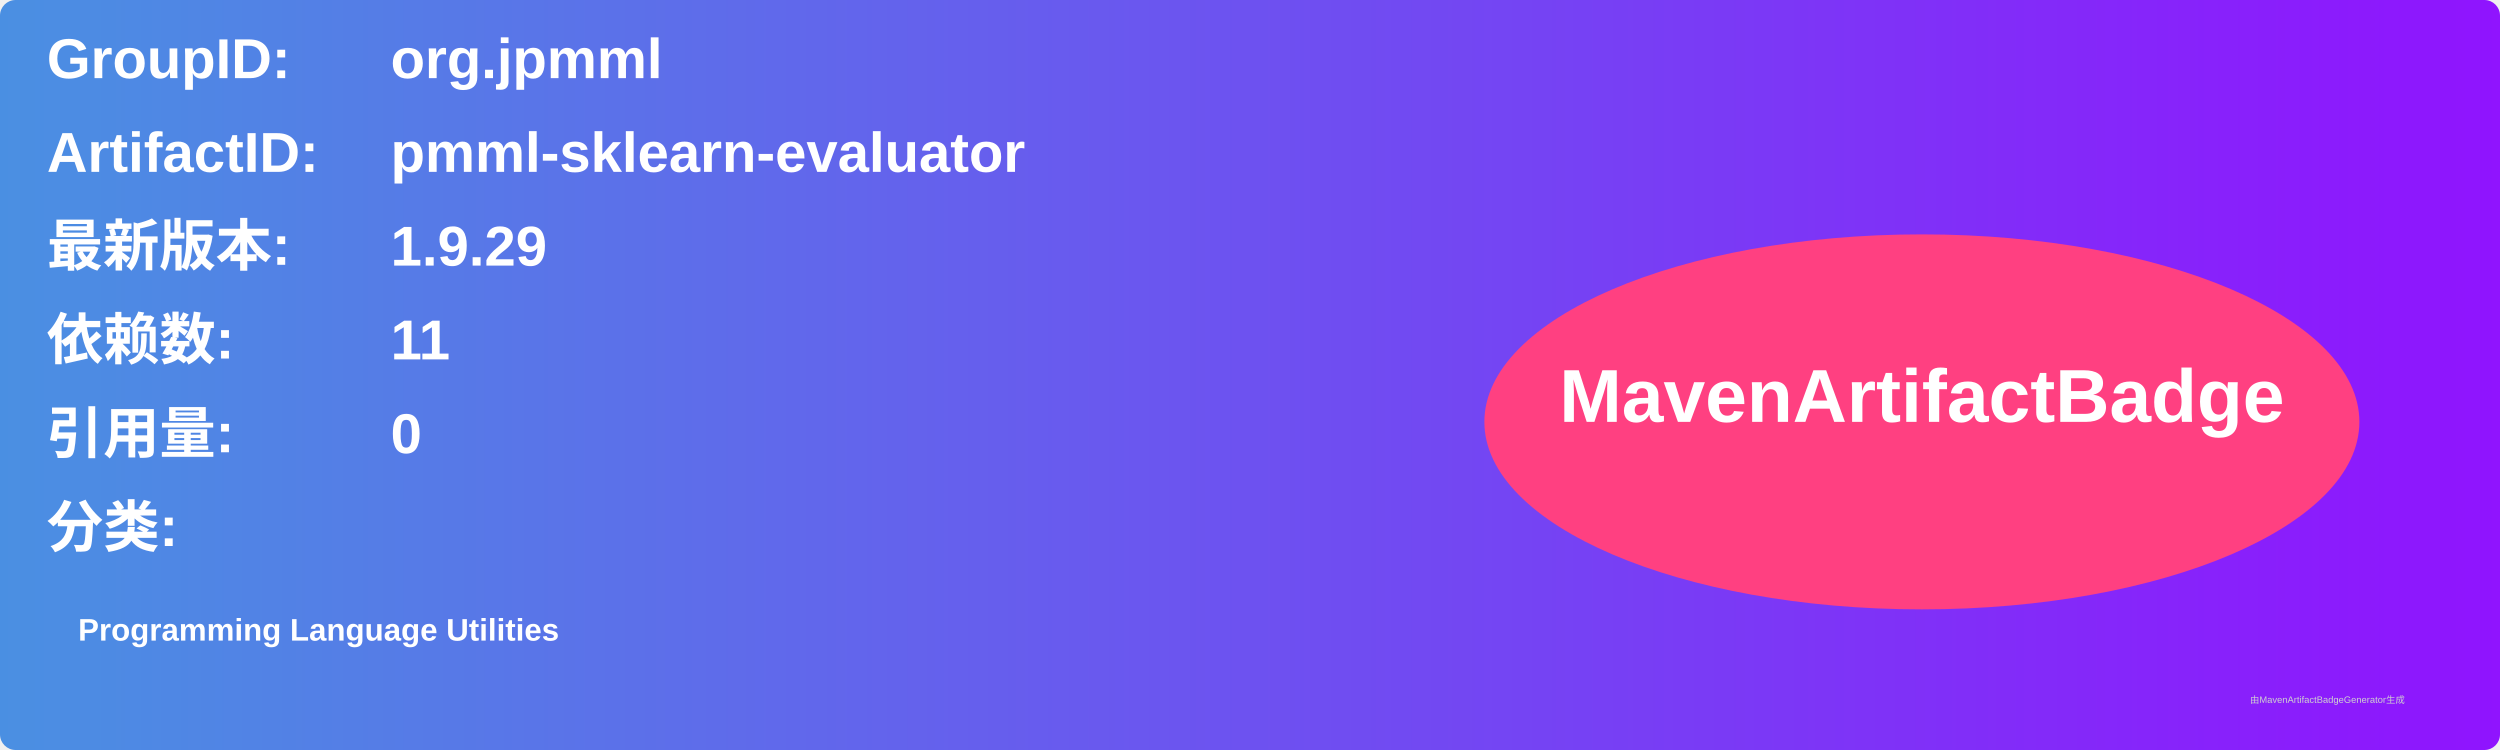
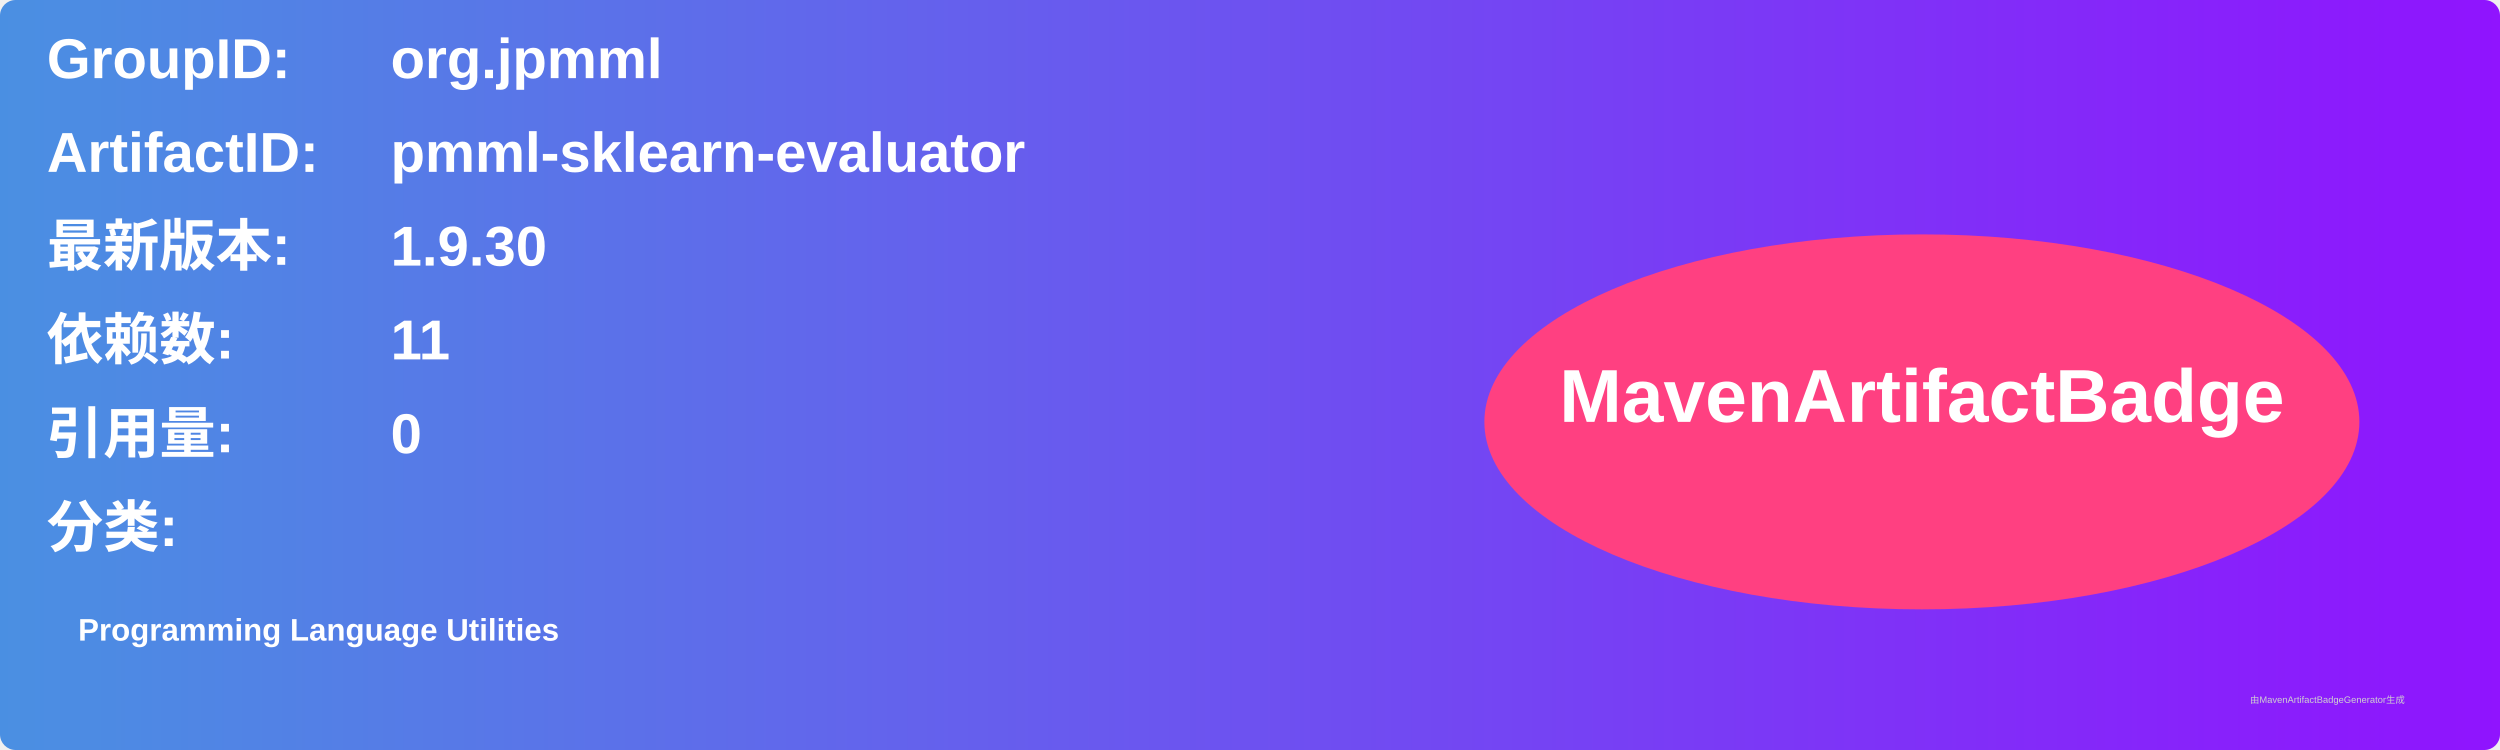
<svg xmlns="http://www.w3.org/2000/svg" width="800" height="240" viewBox="0 0 800 240">
  <linearGradient id="grad" x1="0%" y1="0%" x2="100%" y2="0%">
    <stop offset="0%" stop-color="#4a90e2" />
    <stop offset="100%" stop-color="#9013fe" />
  </linearGradient>
  <rect width="100%" height="100%" rx="5" ry="5" fill="url(#grad)" />
  <g transform="translate(15, 15)">
    <text x="0" y="10" font-family="Arial" font-size="18" fill="white" font-weight="bold" width="260">GroupID:</text>
    <text x="110" y="10" font-family="Arial" font-size="18" fill="white" font-weight="bold" width="460">org.jpmml</text>
    <text x="0" y="40" font-family="Arial" font-size="18" fill="white" font-weight="bold" width="260">ArtifactID:</text>
    <text x="110" y="40" font-family="Arial" font-size="18" fill="white" font-weight="bold" width="460">pmml-sklearn-evaluator</text>
    <text x="0" y="70" font-family="Arial" font-size="18" fill="white" font-weight="bold">最新版本:</text>
    <text x="110" y="70" font-family="Arial" font-size="18" fill="white" font-weight="bold">
-       <tspan font-weight="bold">1.9.29</tspan>
+       <tspan font-weight="bold">1.9.30</tspan>
    </text>
    <text x="0" y="100" font-family="Arial" font-size="18" fill="white" font-weight="bold">依赖数: </text>
    <text x="110" y="100" font-family="Arial" font-size="18" fill="white">
      <tspan font-weight="bold">11</tspan>
    </text>
    <text x="0" y="130" font-family="Arial" font-size="18" fill="white" font-weight="bold">引用量: </text>
    <text x="110" y="130" font-family="Arial" font-size="18" fill="white">
      <tspan font-weight="bold">0</tspan>
    </text>
    <text x="0" y="160" font-family="Arial" font-size="18" fill="white" font-weight="bold">分类:</text>
    <text x="10" y="190" font-family="Arial" font-size="10" fill="white">
      <tspan font-weight="bold">Programming Language Utilities</tspan>
    </text>
    <ellipse cx="600" cy="120" rx="140" ry="60" fill="#ff4081" />
    <text x="600" y="120" text-anchor="middle" font-family="Arial" font-size="24" fill="white" font-weight="bold">MavenArtifactBadge</text>
  </g>
  <text x="720" y="225" font-family="Arial" font-size="3" fill="#d0d0d0">由MavenArtifactBadgeGenerator生成</text>
</svg>
